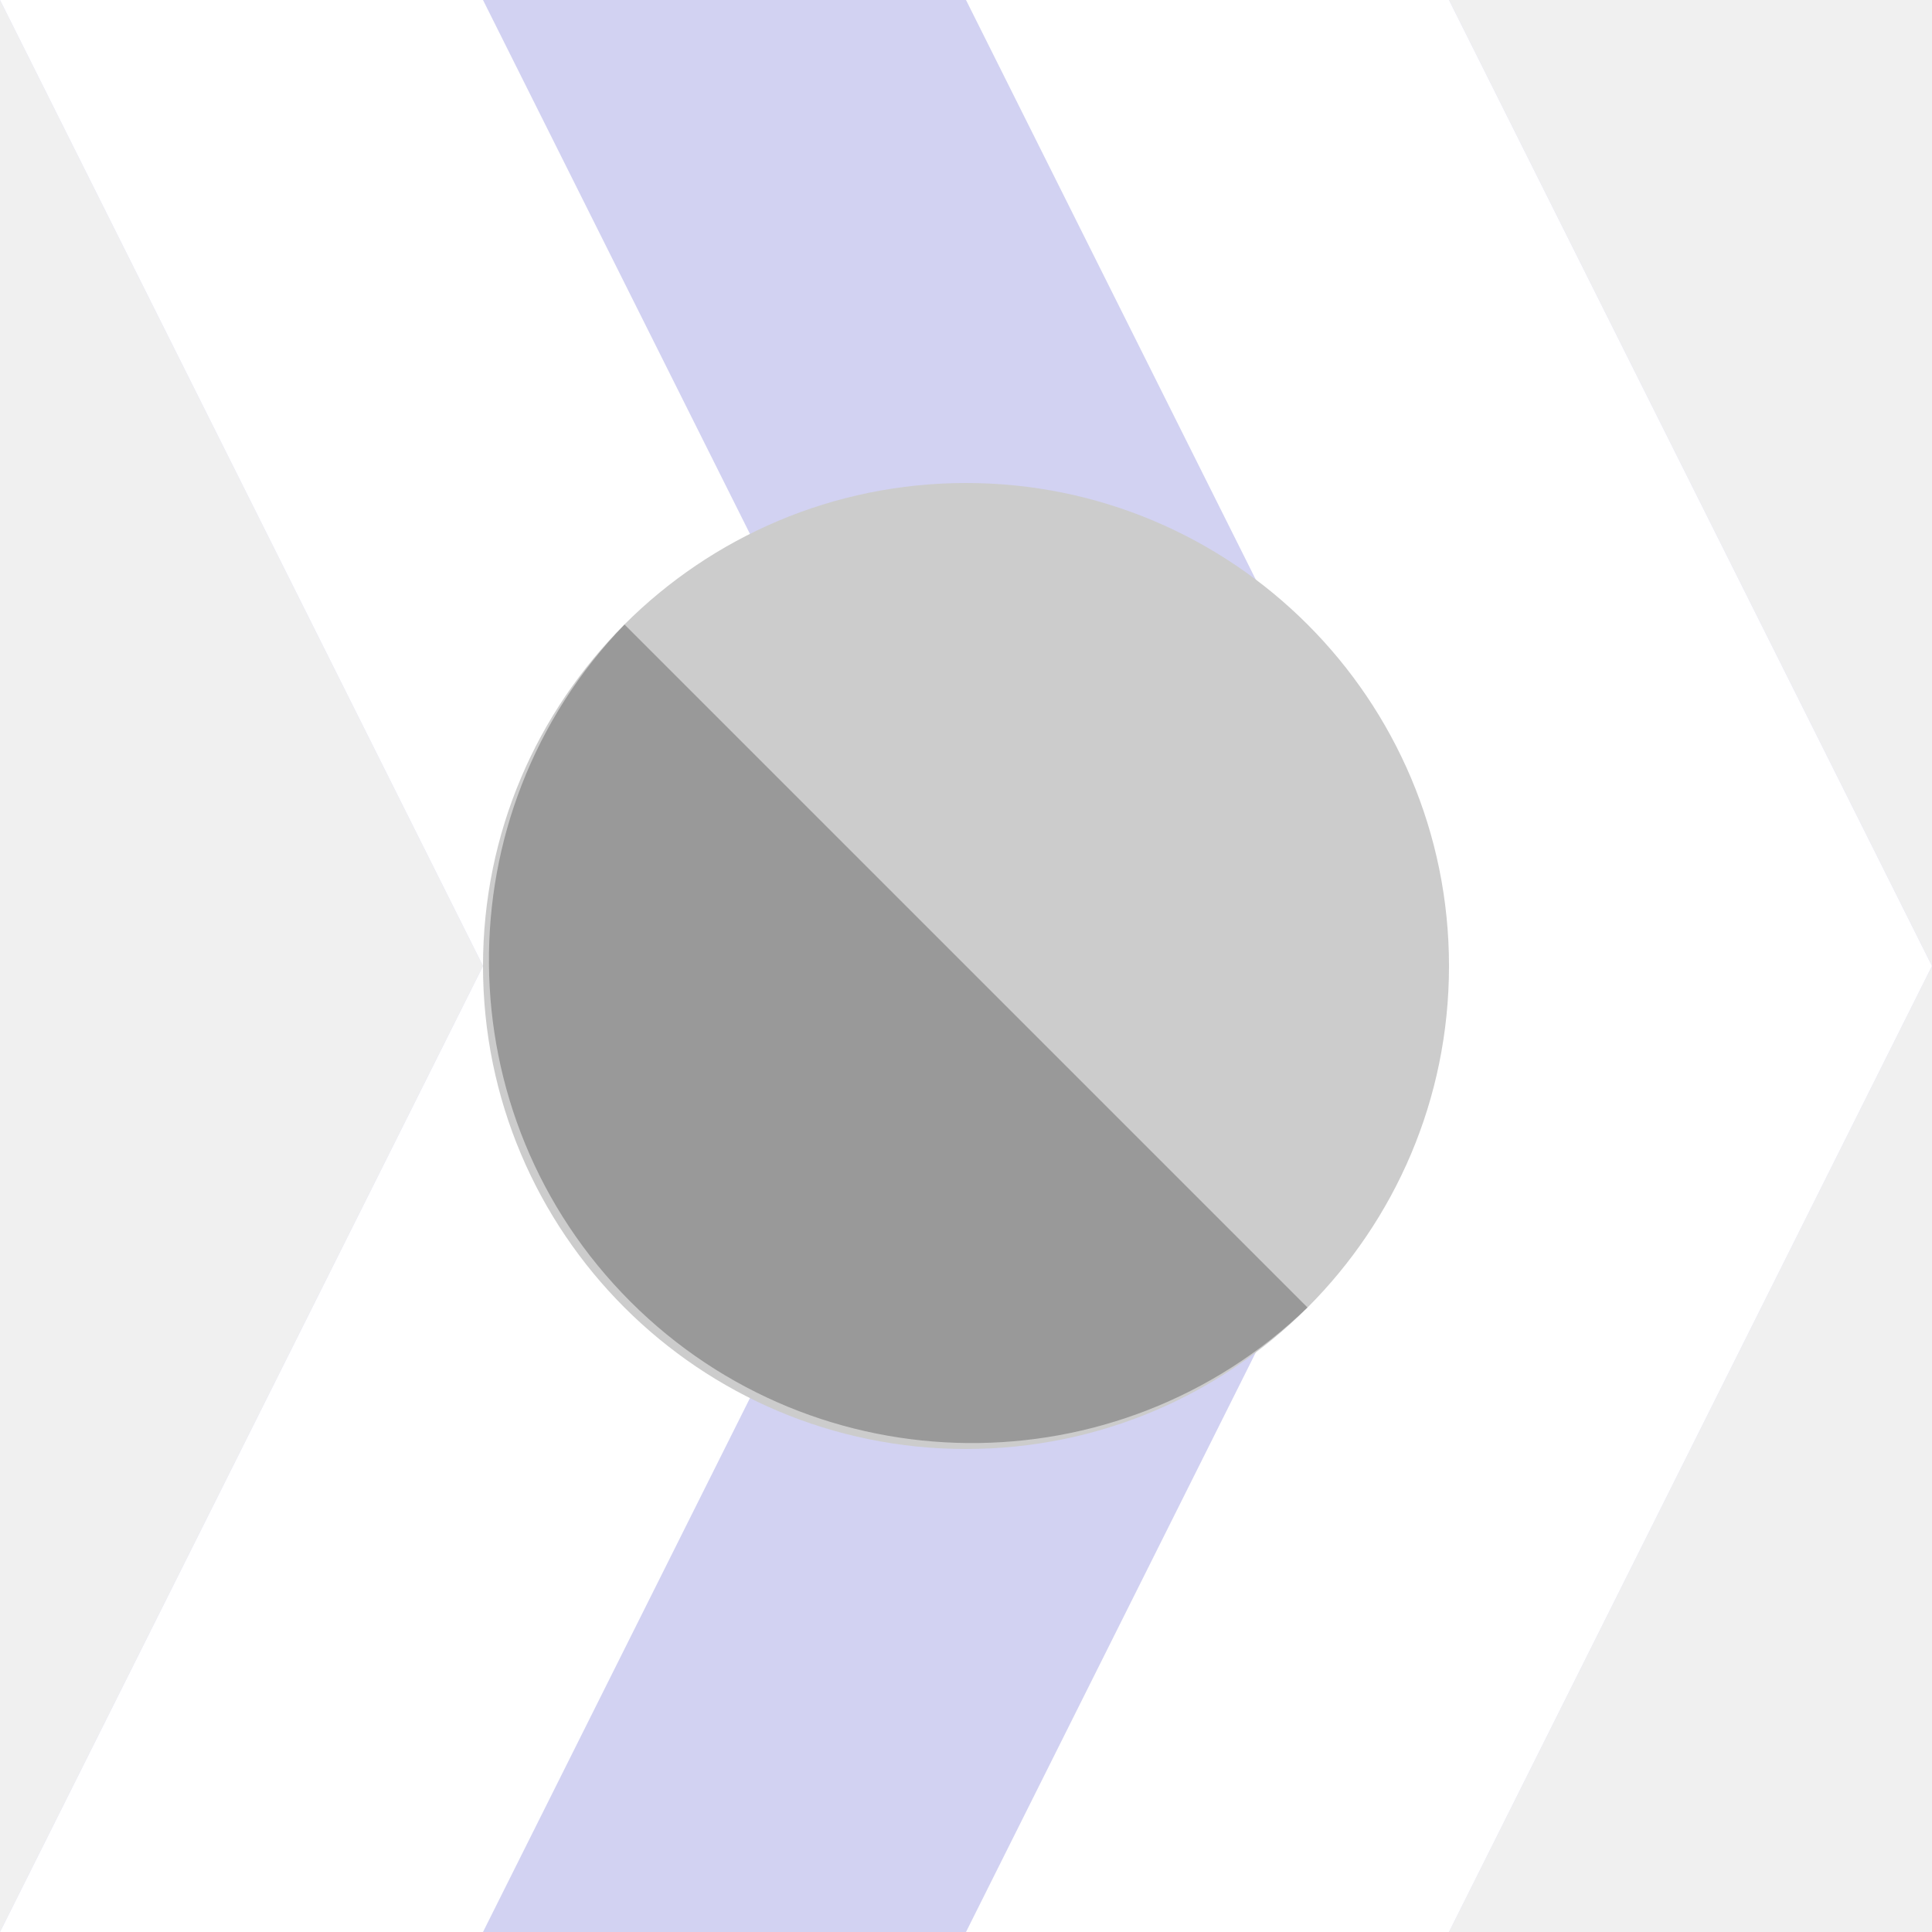
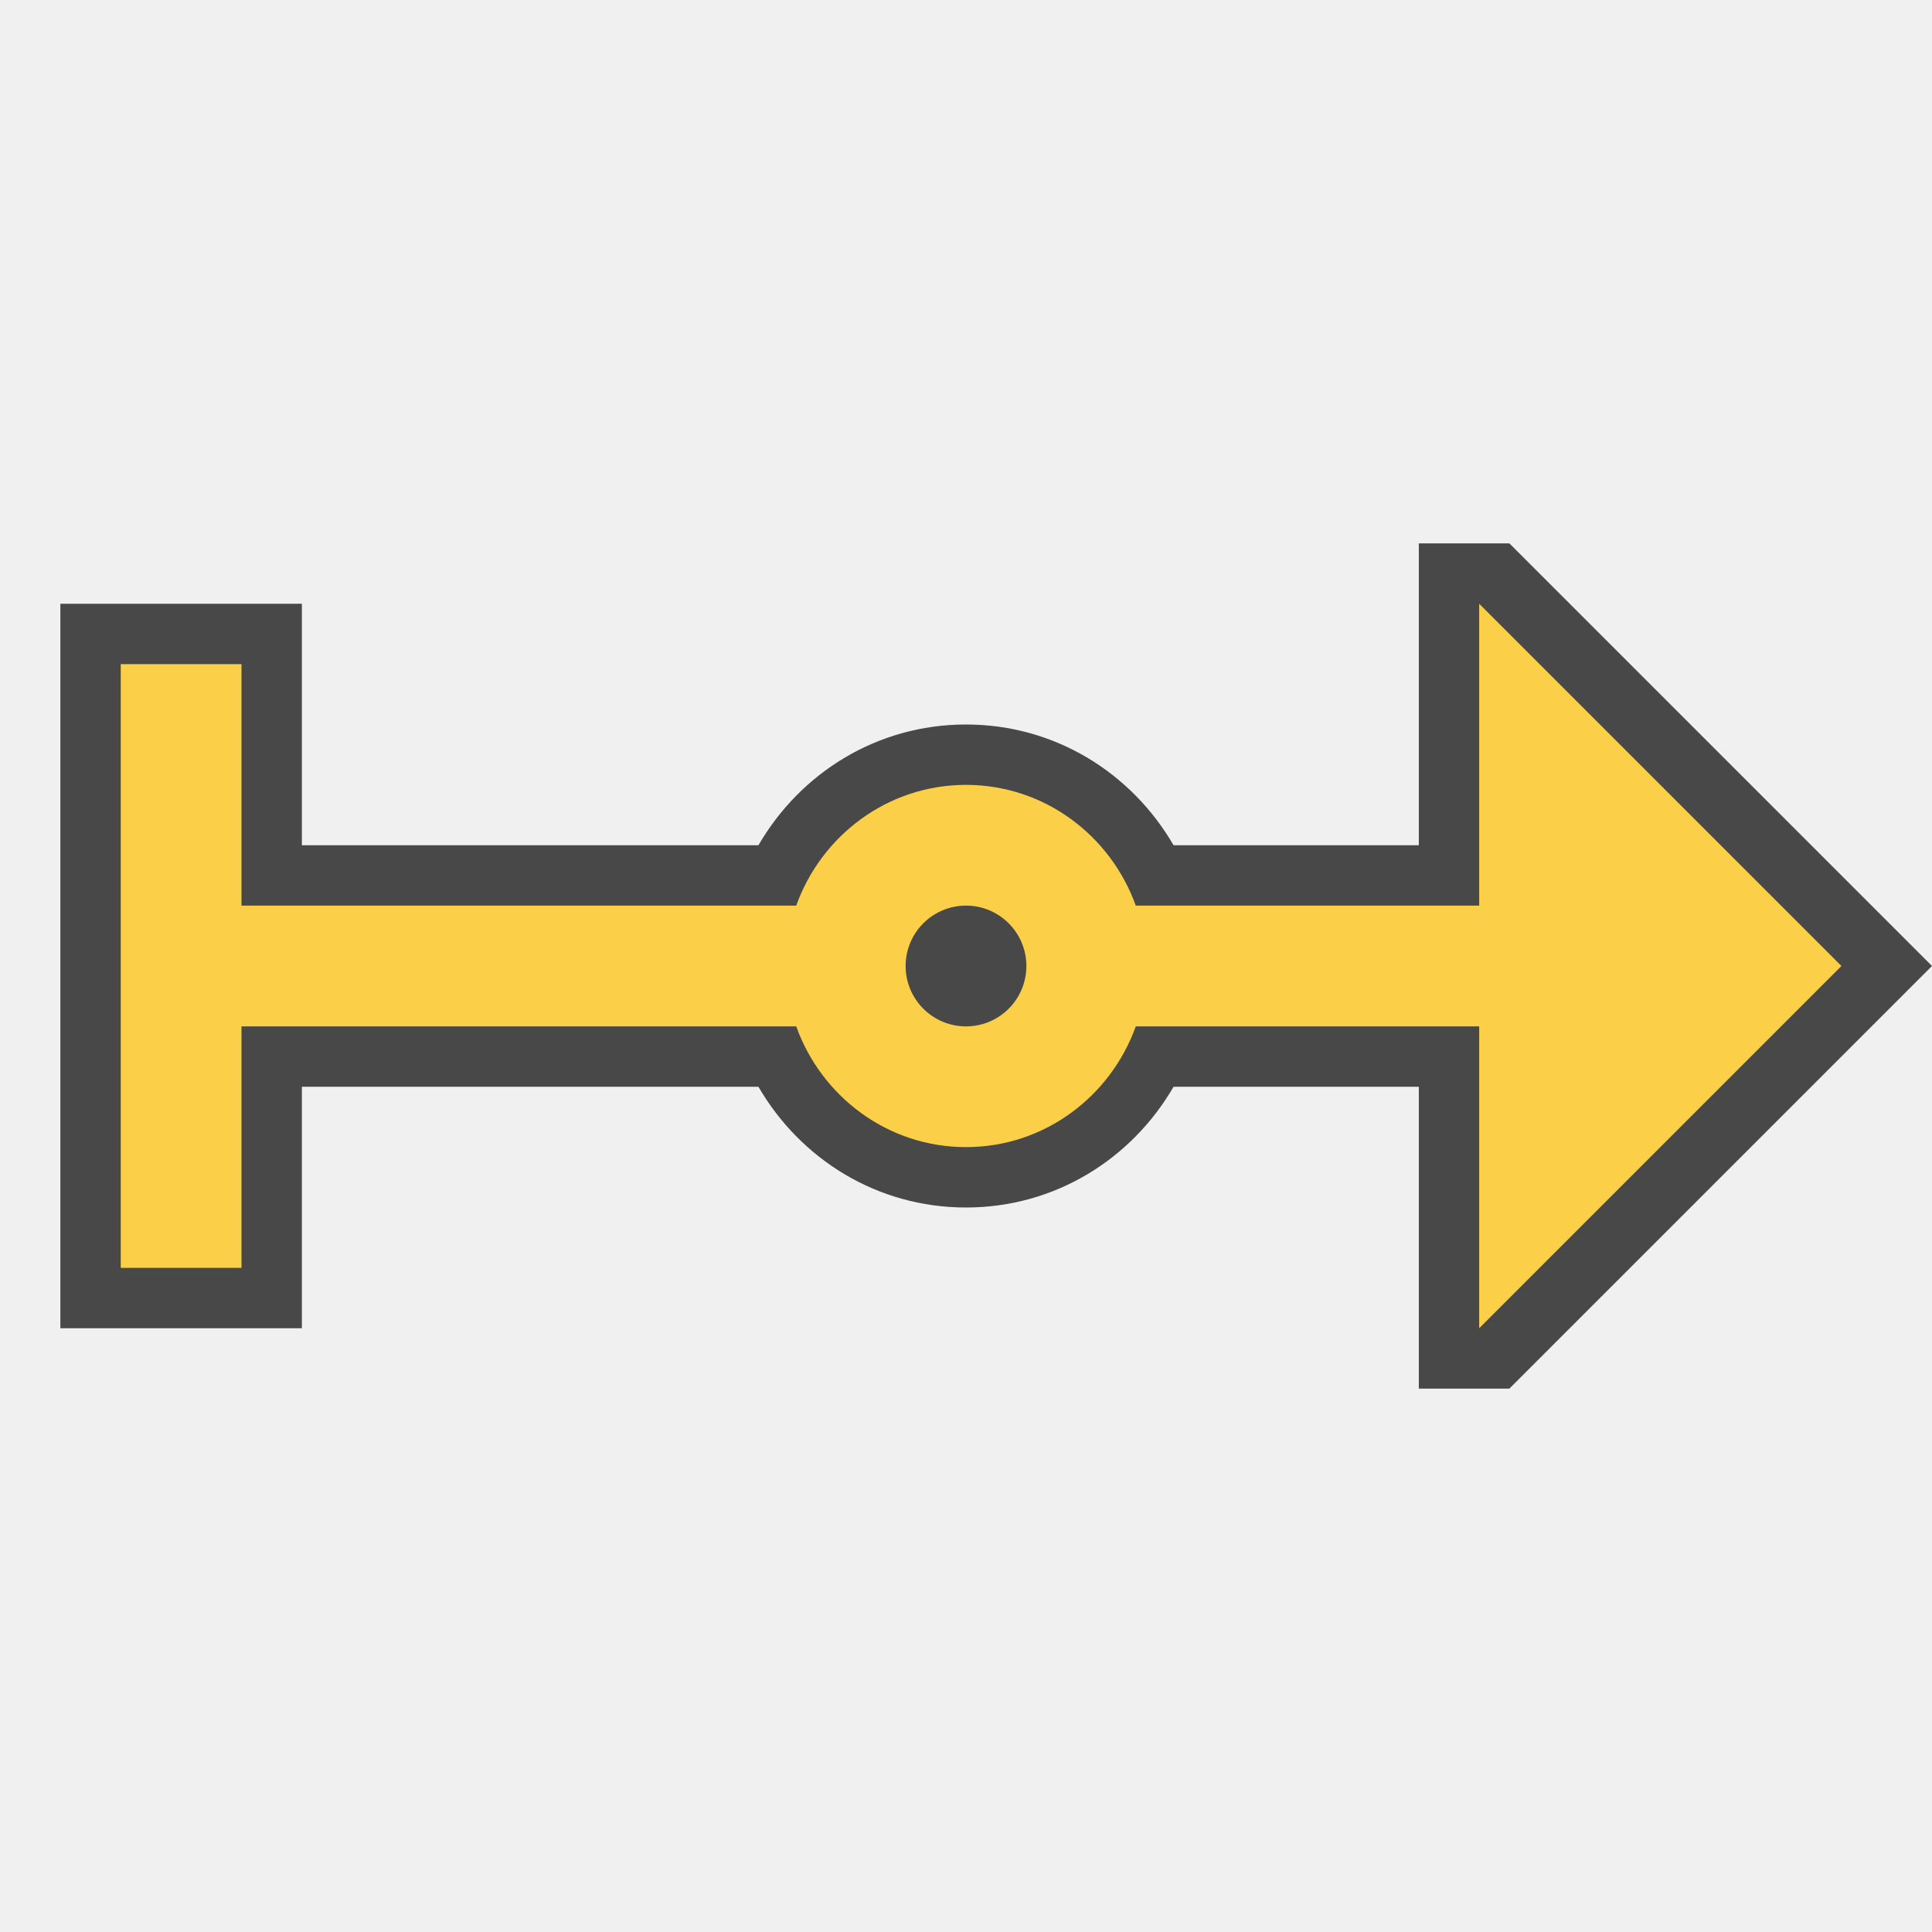
- <svg xmlns="http://www.w3.org/2000/svg" xmlns:xlink="http://www.w3.org/1999/xlink" width="4" height="4" id="svg2" version="1.0" viewBox="0 0 4 4">
-   <defs id="defs4">
+ <svg xmlns="http://www.w3.org/2000/svg" width="32px" height="32px" id="svg3505" version="1.1">
+   <defs id="defs3507">
    </defs>
-   <g id="layer1" transform="translate(0,-12)">
-     <g id="g15559">
-       <path transform="translate(0,12)" id="path15045" d="M 0,0 1,2 0,4 3,4 4,2 3,0 z" style="fill:#0000ff;fill-opacity:0.125;stroke:none" />
-       <g style="fill:white" id="g25224">
-         <path style="opacity:1;fill:white;fill-opacity:1;fill-rule:nonzero;stroke:none;stroke-width:1;stroke-linecap:round;stroke-linejoin:miter;stroke-miterlimit:4;stroke-dasharray:none;stroke-dashoffset:0;stroke-opacity:1" d="m 0,12 1,2 -1,2 1,0 1,-2 -1,-2 z" id="path25220" />
-         <use style="fill:white" x="0" y="0" xlink:href="#path25220" id="use25222" transform="translate(2,0)" width="100%" height="100%" />
-       </g>
-       <path transform="translate(0,12)" d="M 3,2 A 1,1 0 1 1 1,2 1,1 0 1 1 3,2 z" id="path15047" style="fill:#cccccc;fill-opacity:1;stroke:none" />
-       <path style="fill:black;fill-opacity:0.251;stroke:none" id="path15049" d="M 2.707,2.707 A 1,1 0 0 1 1.293,1.293 L 2,2 z" transform="translate(0,12)" />
+   <g id="layer1">
+     <g id="g4804" style="opacity:0.7">
+       <path id="path4611" d="M 23.5,9 L 23.5,14 L 19.438,14 C 18.745,12.806 17.478,12 16,12 C 14.522,12 13.255,12.806 12.562,14 L 5,14 L 5,10 L 1,10 L 1,22 L 5,22 L 5,18 L 12.562,18 C 13.255,19.194 14.522,20 16,20 C 17.478,20 18.745,19.194 19.438,18 L 23.5,18 L 23.5,23 L 25,23 L 32,16 L 25,9 L 23.5,9 z" style="fill:#000000;fill-opacity:1;fill-rule:nonzero;stroke:none;stroke-width:2;stroke-linecap:round;stroke-linejoin:round;stroke-miterlimit:4;stroke-dasharray:none;stroke-dashoffset:0;stroke-opacity:1" />
+       <path id="path4613" d="M 24.5,10 L 24.5,15 L 18.812,15 C 18.397,13.842 17.301,13 16,13 C 14.699,13 13.603,13.842 13.188,15 L 4,15 L 4,11 L 2,11 L 2,21 L 4,21 L 4,17 L 13.188,17 C 13.603,18.158 14.699,19 16,19 C 17.301,19 18.397,18.158 18.812,17 L 24.5,17 L 24.5,22 L 30.5,16 L 24.5,10 z" style="fill:#ffc000;fill-opacity:1;fill-rule:nonzero;stroke:none;stroke-width:2;stroke-linecap:round;stroke-linejoin:round;stroke-miterlimit:4;stroke-dasharray:none;stroke-dashoffset:0;stroke-opacity:1" />
+       <path d="M 17,16 A 1,1 0 1 1 15,16 A 1,1 0 1 1 17,16 z" id="path4620" style="opacity:1;fill:#000000;fill-opacity:1;fill-rule:nonzero;stroke:none;stroke-width:2;stroke-linecap:butt;stroke-linejoin:miter;stroke-miterlimit:4;stroke-dasharray:none;stroke-dashoffset:0;stroke-opacity:1" />
    </g>
  </g>
</svg>
